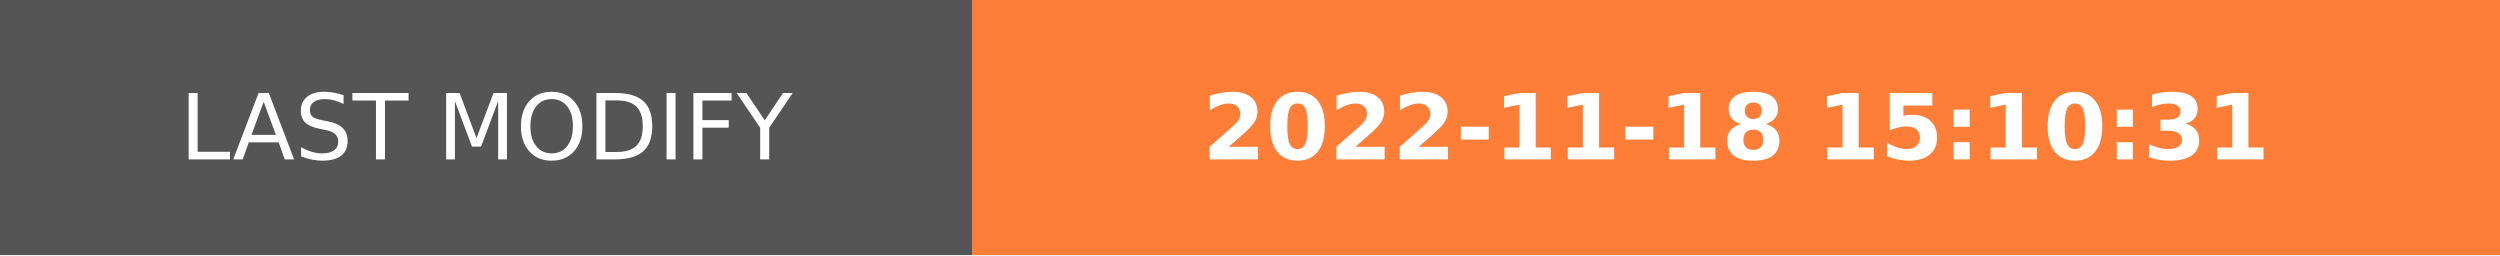
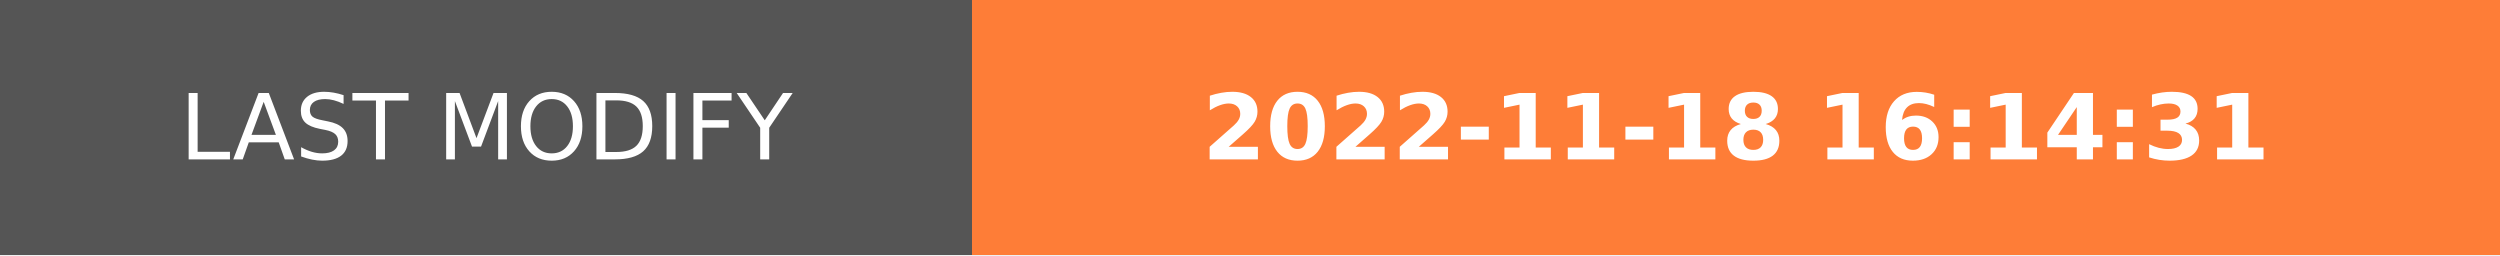
- <svg xmlns="http://www.w3.org/2000/svg" width="274.5" height="28" role="img" aria-label="LAST MODIFY: 2022-11-18 15:10:31">
+ <svg xmlns="http://www.w3.org/2000/svg" width="274.5" height="28" role="img" aria-label="LAST MODIFY: 2022-11-18 16:14:31">
  <g shape-rendering="crispEdges">
    <rect width="106.75" height="28" fill="#555" />
    <rect x="106.75" width="167.75" height="28" fill="#fe7d37" />
  </g>
  <g fill="#fff" text-anchor="middle" font-family="Verdana,Geneva,DejaVu Sans,sans-serif" text-rendering="geometricPrecision" font-size="100">
    <text transform="scale(.1)" x="533.75" y="175" textLength="827.5" fill="#fff">LAST MODIFY</text>
-     <text transform="scale(.1)" x="1906.25" y="175" textLength="1437.5" fill="#fff" font-weight="bold">2022-11-18 15:10:31</text>
+     <text transform="scale(.1)" x="1906.25" y="175" textLength="1437.5" fill="#fff" font-weight="bold">2022-11-18 16:14:31</text>
  </g>
</svg>
